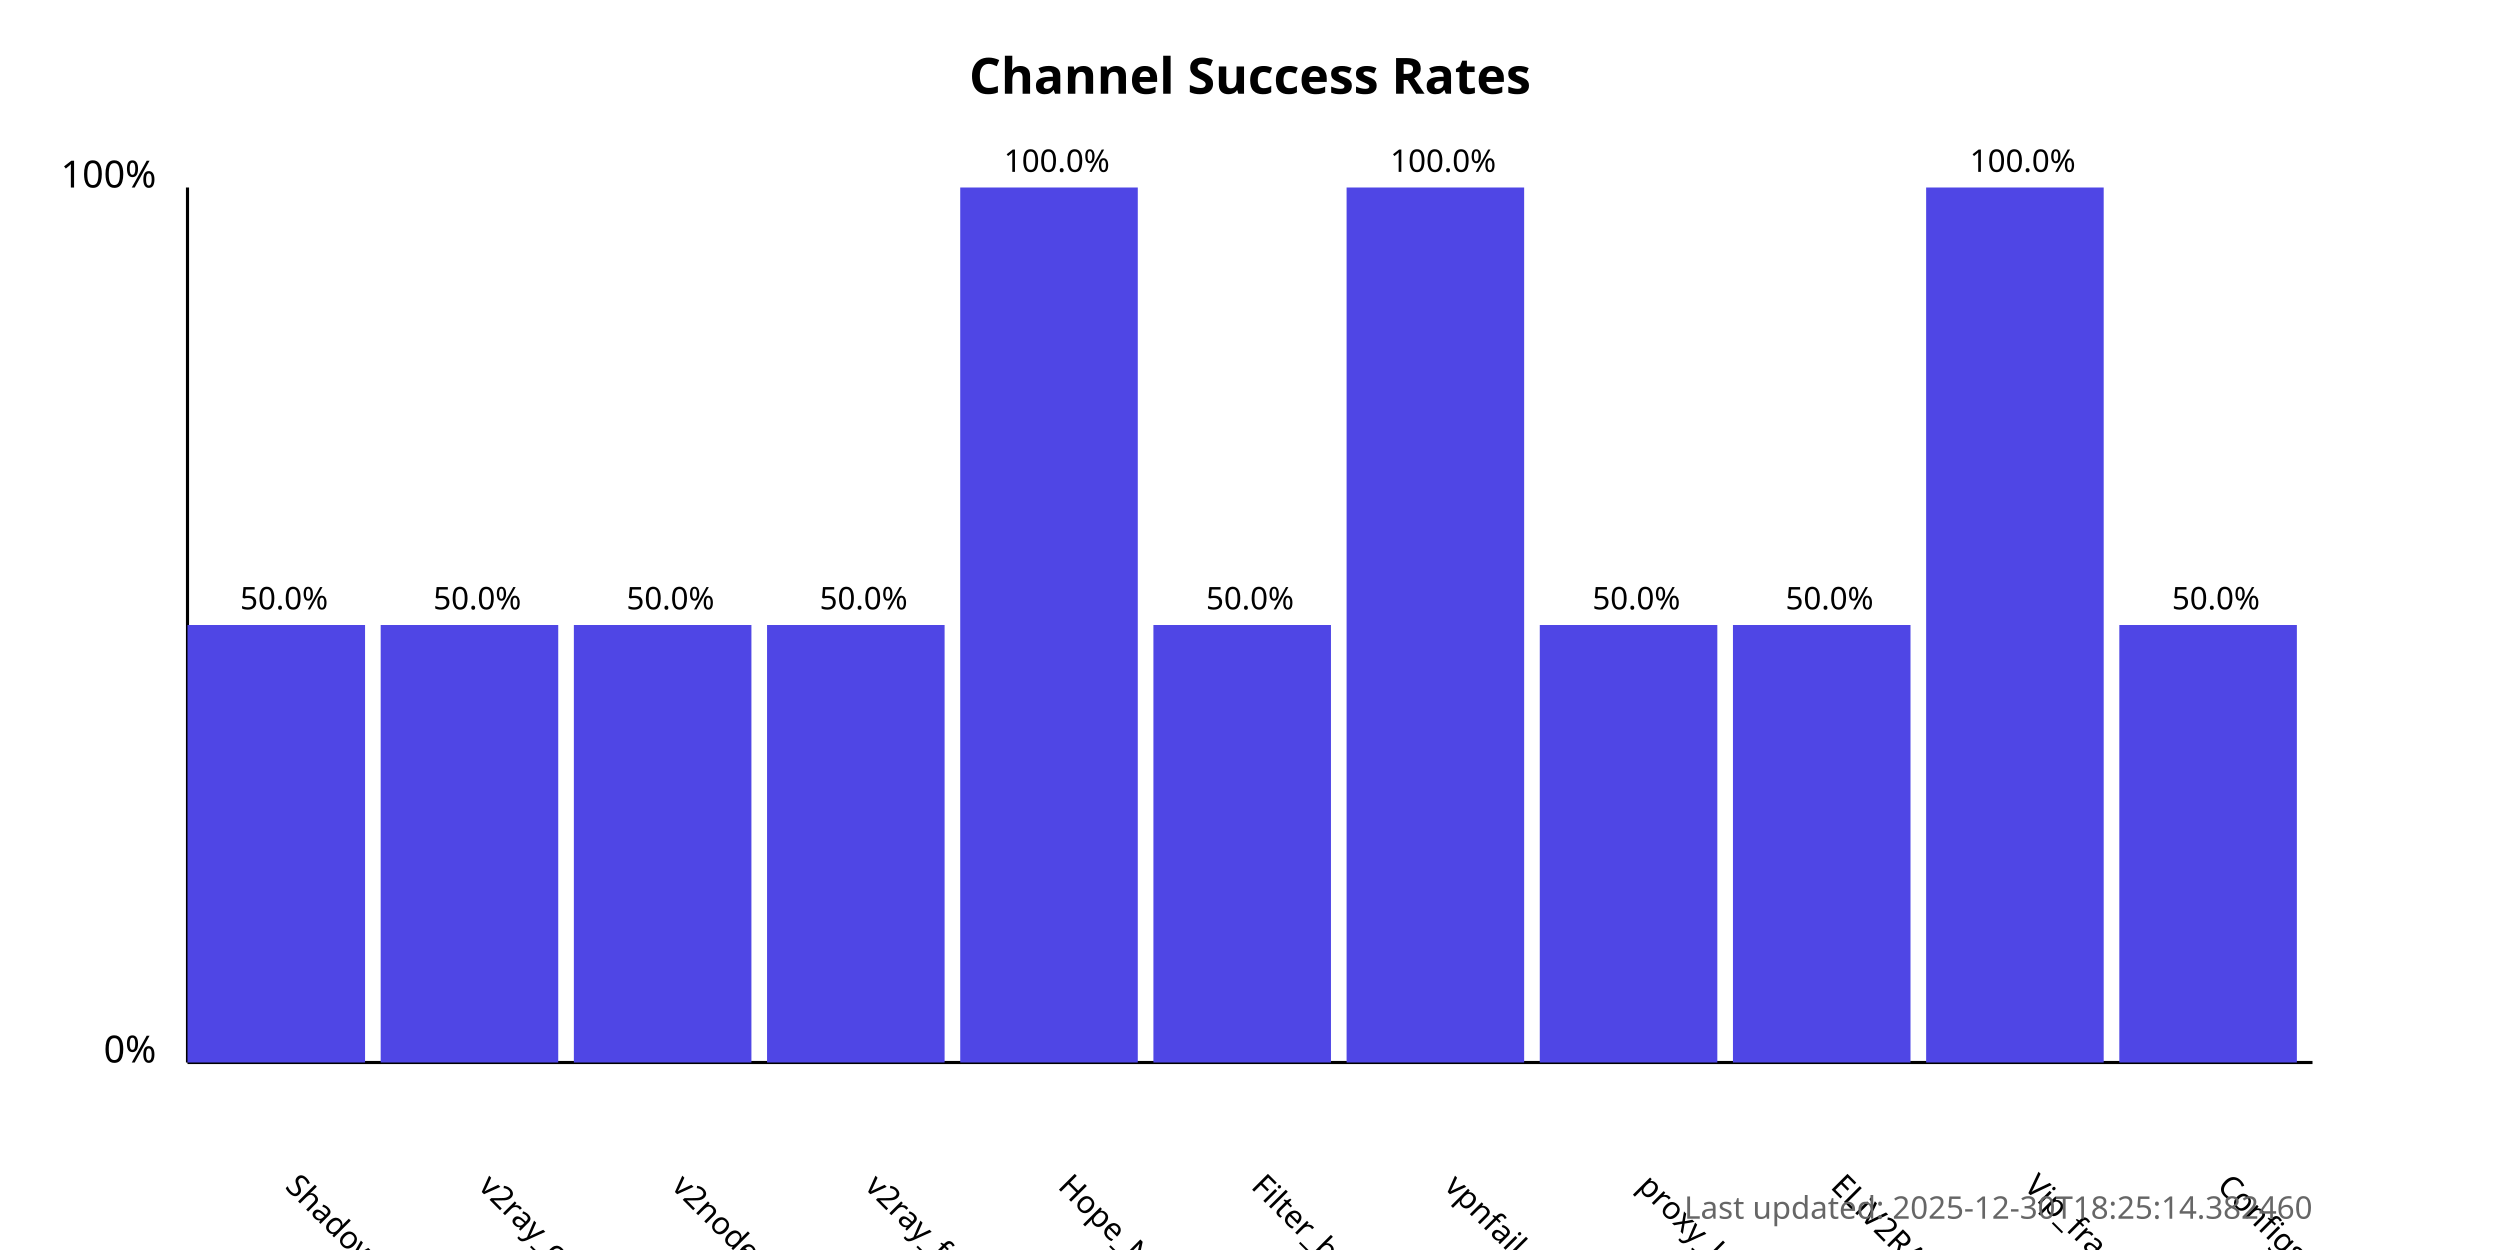
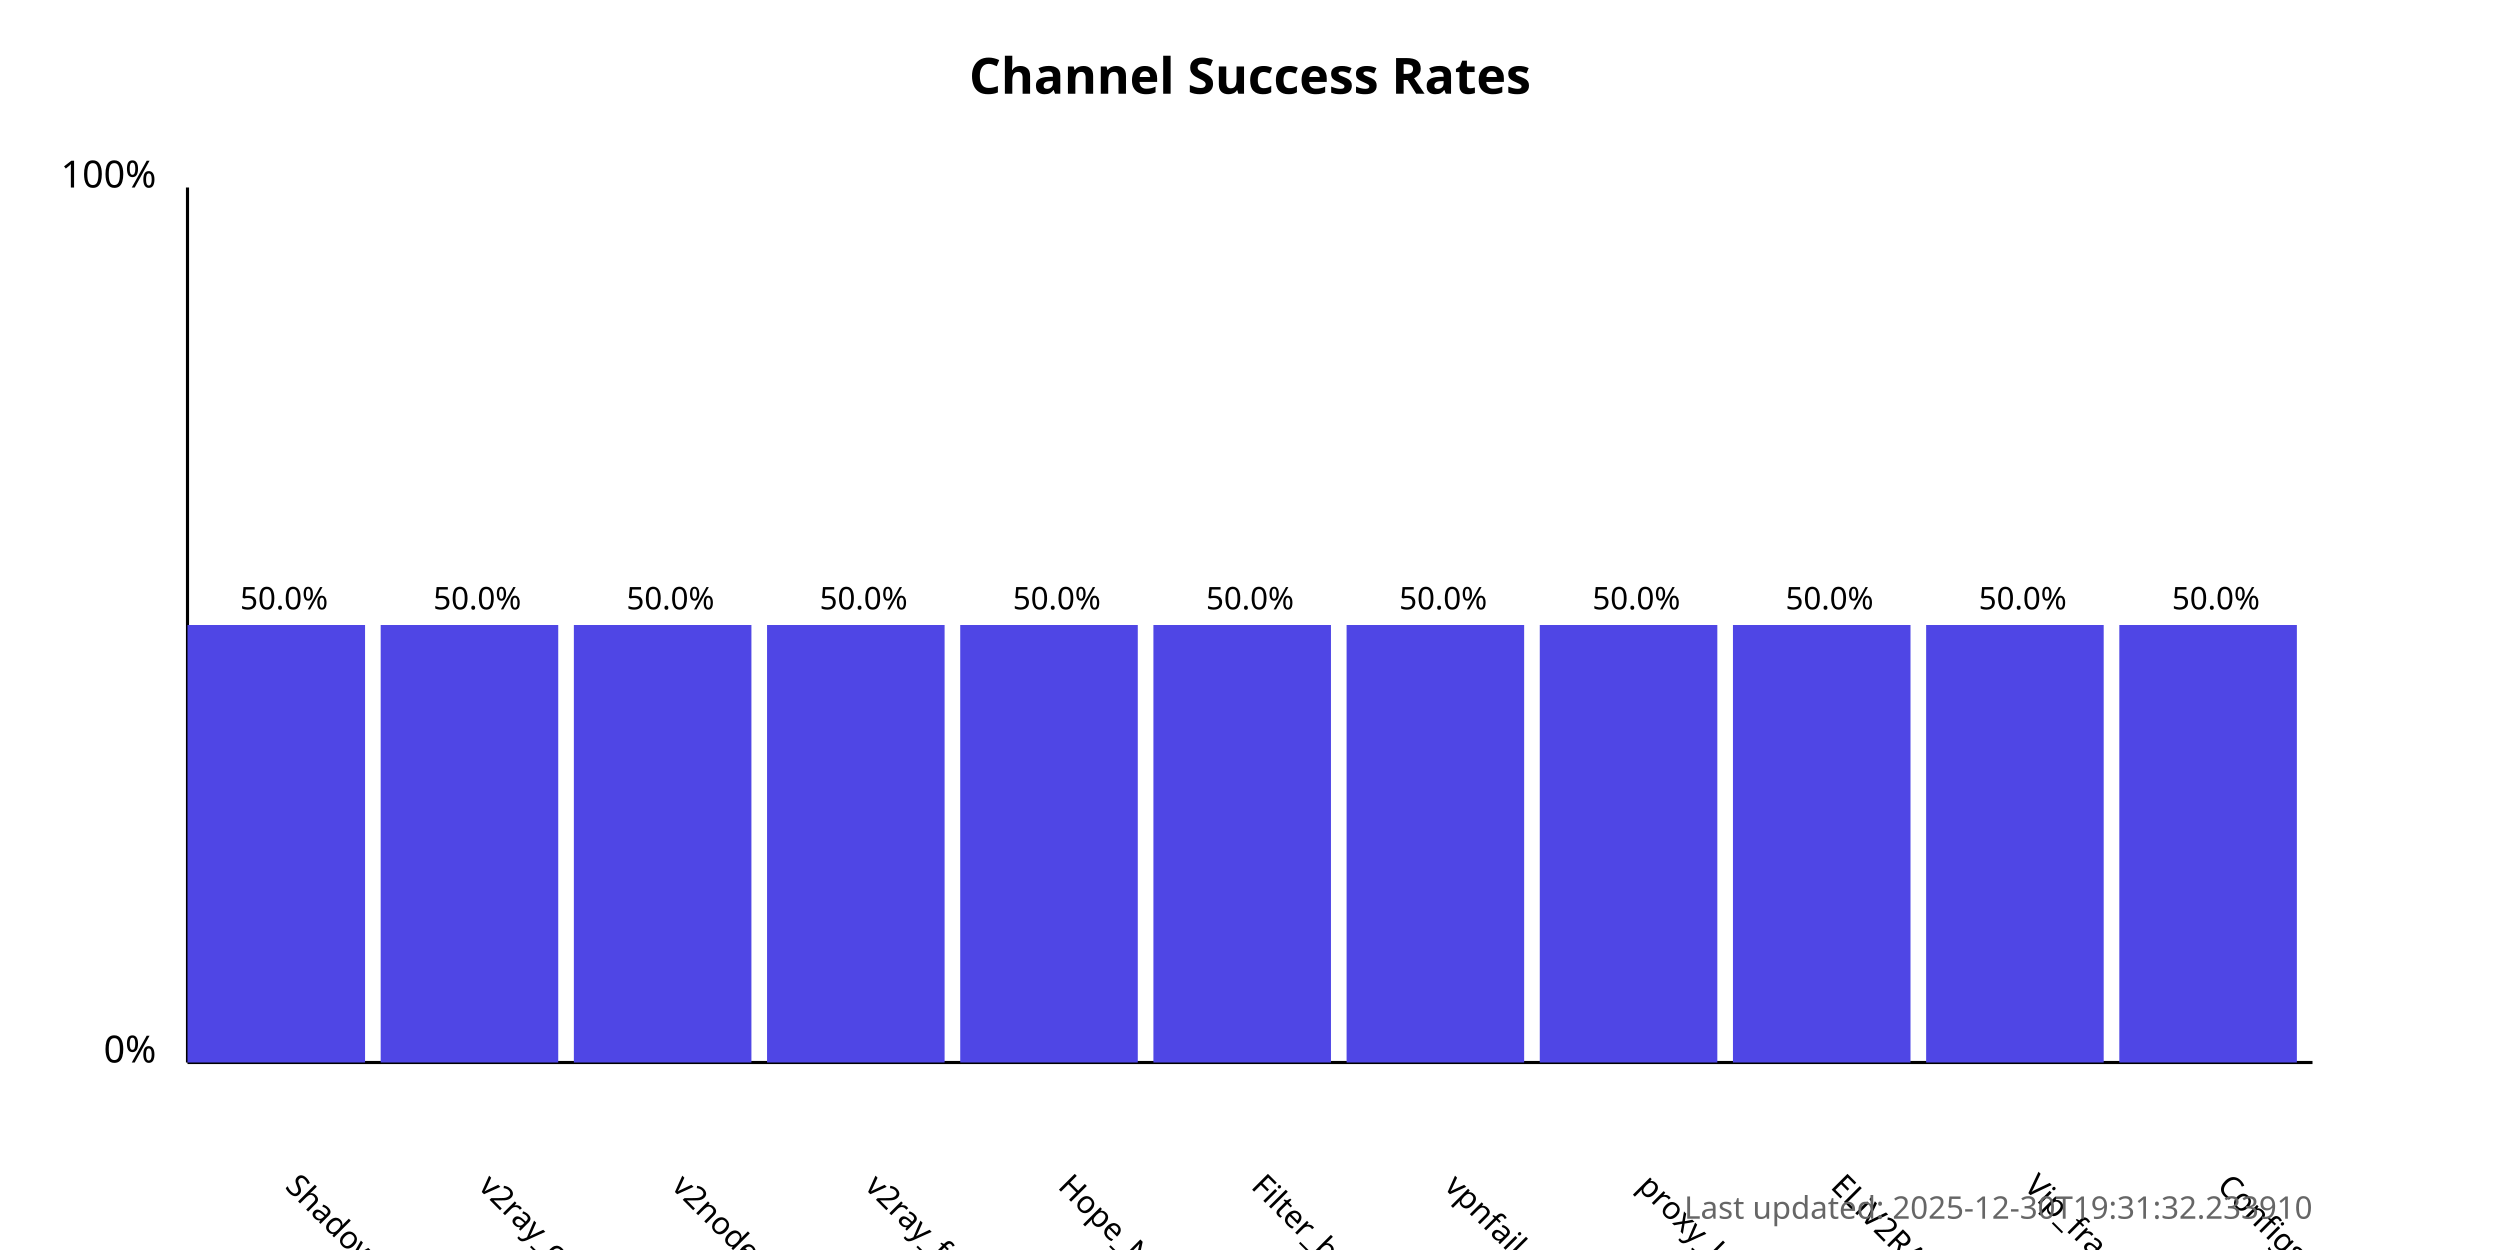
<svg xmlns="http://www.w3.org/2000/svg" width="800" height="400">
  <style>
            .chart-title { font: bold 16px sans-serif; }
            .axis-label { font: 12px sans-serif; }
            .tick-label { font: 10px sans-serif; }
            .bar { fill: #4f46e5; }
            .bar:hover { fill: #6366f1; }
            .timestamp { font: 10px sans-serif; fill: #666; }
        </style>
  <text x="400.0" y="30" text-anchor="middle" class="chart-title">
            Channel Success Rates
        </text>
  <line x1="60" y1="340" x2="60" y2="60" stroke="black" stroke-width="1" />
  <line x1="60" y1="340" x2="740" y2="340" stroke="black" stroke-width="1" />
  <text x="50" y="340" text-anchor="end" class="axis-label">0%</text>
  <text x="50" y="60" text-anchor="end" class="axis-label">100%</text>
  <g>
    <rect x="60" y="200.0" width="56.818" height="140.0" class="bar" />
    <text x="90.909" y="380" transform="rotate(45, 90.90909, 380)" text-anchor="start" class="tick-label">
                ShadowProxy66
            </text>
    <text x="90.909" y="195.0" text-anchor="middle" class="tick-label">
                50.0%
            </text>
  </g>
  <g>
    <rect x="121.818" y="200.0" width="56.818" height="140.0" class="bar" />
    <text x="152.727" y="380" transform="rotate(45, 152.7273, 380)" text-anchor="start" class="tick-label">
                v2ray_configs_pool
            </text>
    <text x="152.727" y="195.0" text-anchor="middle" class="tick-label">
                50.0%
            </text>
  </g>
  <g>
    <rect x="183.636" y="200.0" width="56.818" height="140.0" class="bar" />
    <text x="214.545" y="380" transform="rotate(45, 214.5455, 380)" text-anchor="start" class="tick-label">
                v2nodes
            </text>
    <text x="214.545" y="195.0" text-anchor="middle" class="tick-label">
                50.0%
            </text>
  </g>
  <g>
    <rect x="245.455" y="200.0" width="56.818" height="140.0" class="bar" />
    <text x="276.364" y="380" transform="rotate(45, 276.3636, 380)" text-anchor="start" class="tick-label">
                v2ray_free_conf
            </text>
    <text x="276.364" y="195.0" text-anchor="middle" class="tick-label">
                50.0%
            </text>
  </g>
  <g>
-     <rect x="307.273" y="60.0" width="56.818" height="280.0" class="bar" />
+     <rect x="307.273" y="200.0" width="56.818" height="140.0" class="bar" />
    <text x="338.182" y="380" transform="rotate(45, 338.1818, 380)" text-anchor="start" class="tick-label">
                Hope_Net
            </text>
-     <text x="338.182" y="55.0" text-anchor="middle" class="tick-label">
-                 100.0%
+     <text x="338.182" y="195.0" text-anchor="middle" class="tick-label">
+                 50.0%
            </text>
  </g>
  <g>
    <rect x="369.091" y="200.0" width="56.818" height="140.0" class="bar" />
    <text x="400.0" y="380" transform="rotate(45, 400.0, 380)" text-anchor="start" class="tick-label">
                Filter_breaker
            </text>
    <text x="400.0" y="195.0" text-anchor="middle" class="tick-label">
                50.0%
            </text>
  </g>
  <g>
-     <rect x="430.909" y="60.0" width="56.818" height="280.0" class="bar" />
+     <rect x="430.909" y="200.0" width="56.818" height="140.0" class="bar" />
    <text x="461.818" y="380" transform="rotate(45, 461.8182, 380)" text-anchor="start" class="tick-label">
                vpnfail_vless
            </text>
-     <text x="461.818" y="55.0" text-anchor="middle" class="tick-label">
-                 100.0%
+     <text x="461.818" y="195.0" text-anchor="middle" class="tick-label">
+                 50.0%
            </text>
  </g>
  <g>
    <rect x="492.727" y="200.0" width="56.818" height="140.0" class="bar" />
    <text x="523.636" y="380" transform="rotate(45, 523.6364, 380)" text-anchor="start" class="tick-label">
                proxy_kafee
            </text>
    <text x="523.636" y="195.0" text-anchor="middle" class="tick-label">
                50.0%
            </text>
  </g>
  <g>
    <rect x="554.545" y="200.0" width="56.818" height="140.0" class="bar" />
    <text x="585.455" y="380" transform="rotate(45, 585.4545, 380)" text-anchor="start" class="tick-label">
                ELiV2RAY
            </text>
    <text x="585.455" y="195.0" text-anchor="middle" class="tick-label">
                50.0%
            </text>
  </g>
  <g>
-     <rect x="616.364" y="60.0" width="56.818" height="280.0" class="bar" />
+     <rect x="616.364" y="200.0" width="56.818" height="140.0" class="bar" />
    <text x="647.273" y="380" transform="rotate(45, 647.2727, 380)" text-anchor="start" class="tick-label">
                Vip_fragment_v2ray
            </text>
-     <text x="647.273" y="55.0" text-anchor="middle" class="tick-label">
-                 100.0%
+     <text x="647.273" y="195.0" text-anchor="middle" class="tick-label">
+                 50.0%
            </text>
  </g>
  <g>
    <rect x="678.182" y="200.0" width="56.818" height="140.0" class="bar" />
    <text x="709.091" y="380" transform="rotate(45, 709.0909, 380)" text-anchor="start" class="tick-label">
                ConfigsHubPlus
            </text>
    <text x="709.091" y="195.0" text-anchor="middle" class="tick-label">
                50.0%
            </text>
  </g>
  <text x="740" y="390" text-anchor="end" class="timestamp">
-             Last updated: 2025-12-30T18:25:14.382460
+             Last updated: 2025-12-30T19:31:32.233910
        </text>
</svg>
